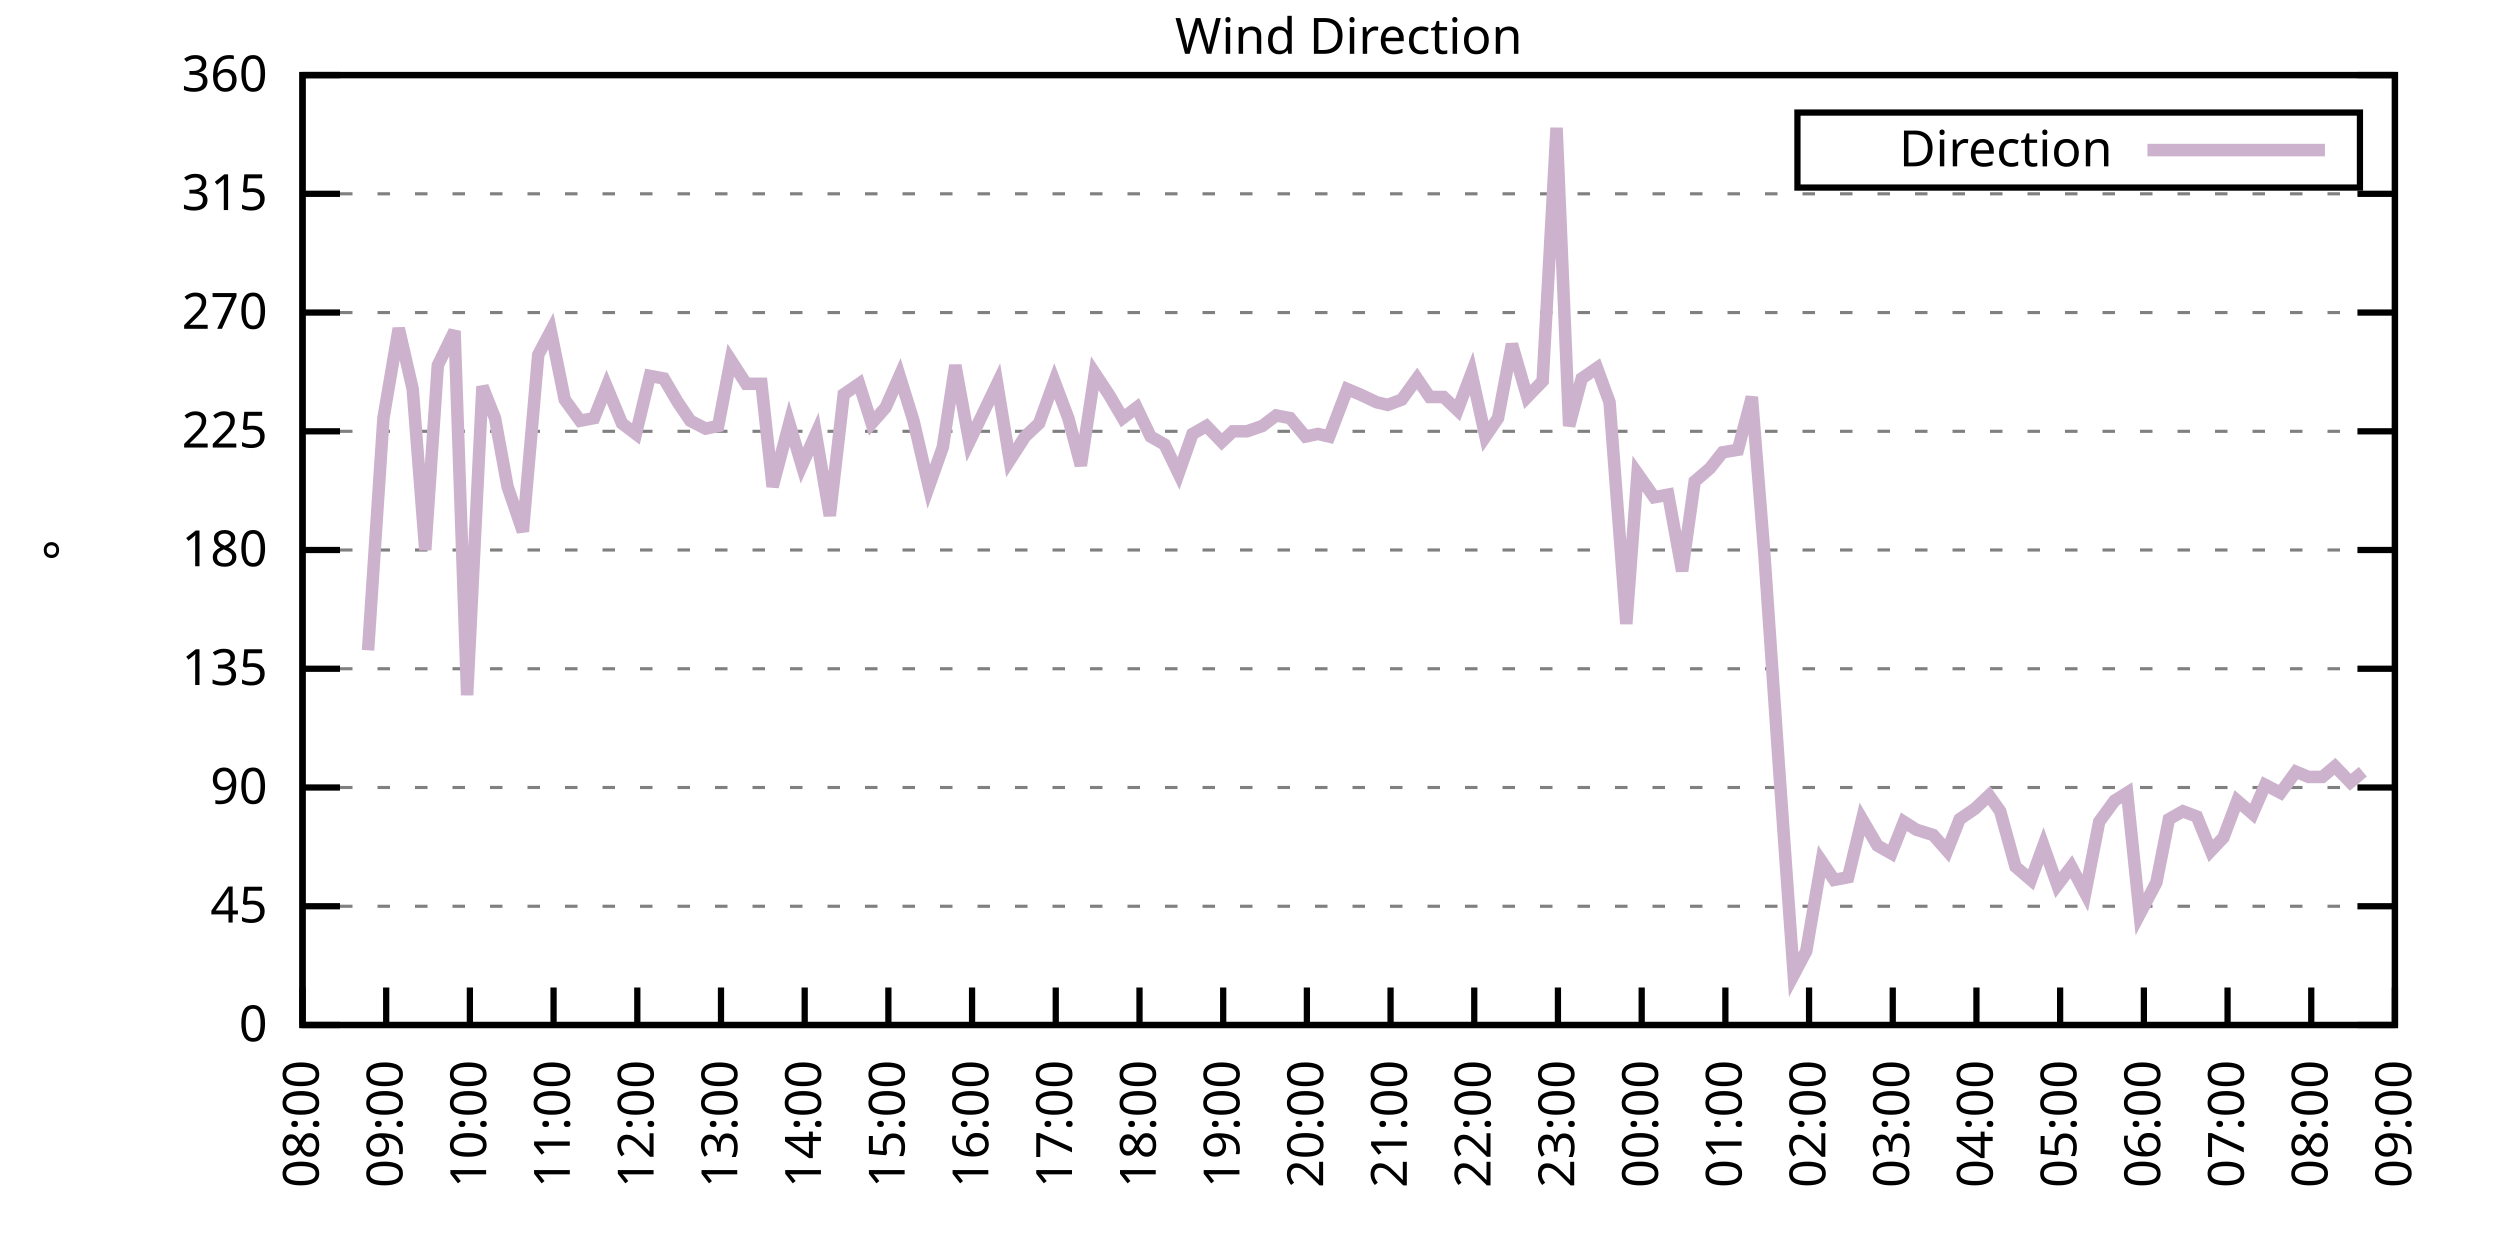
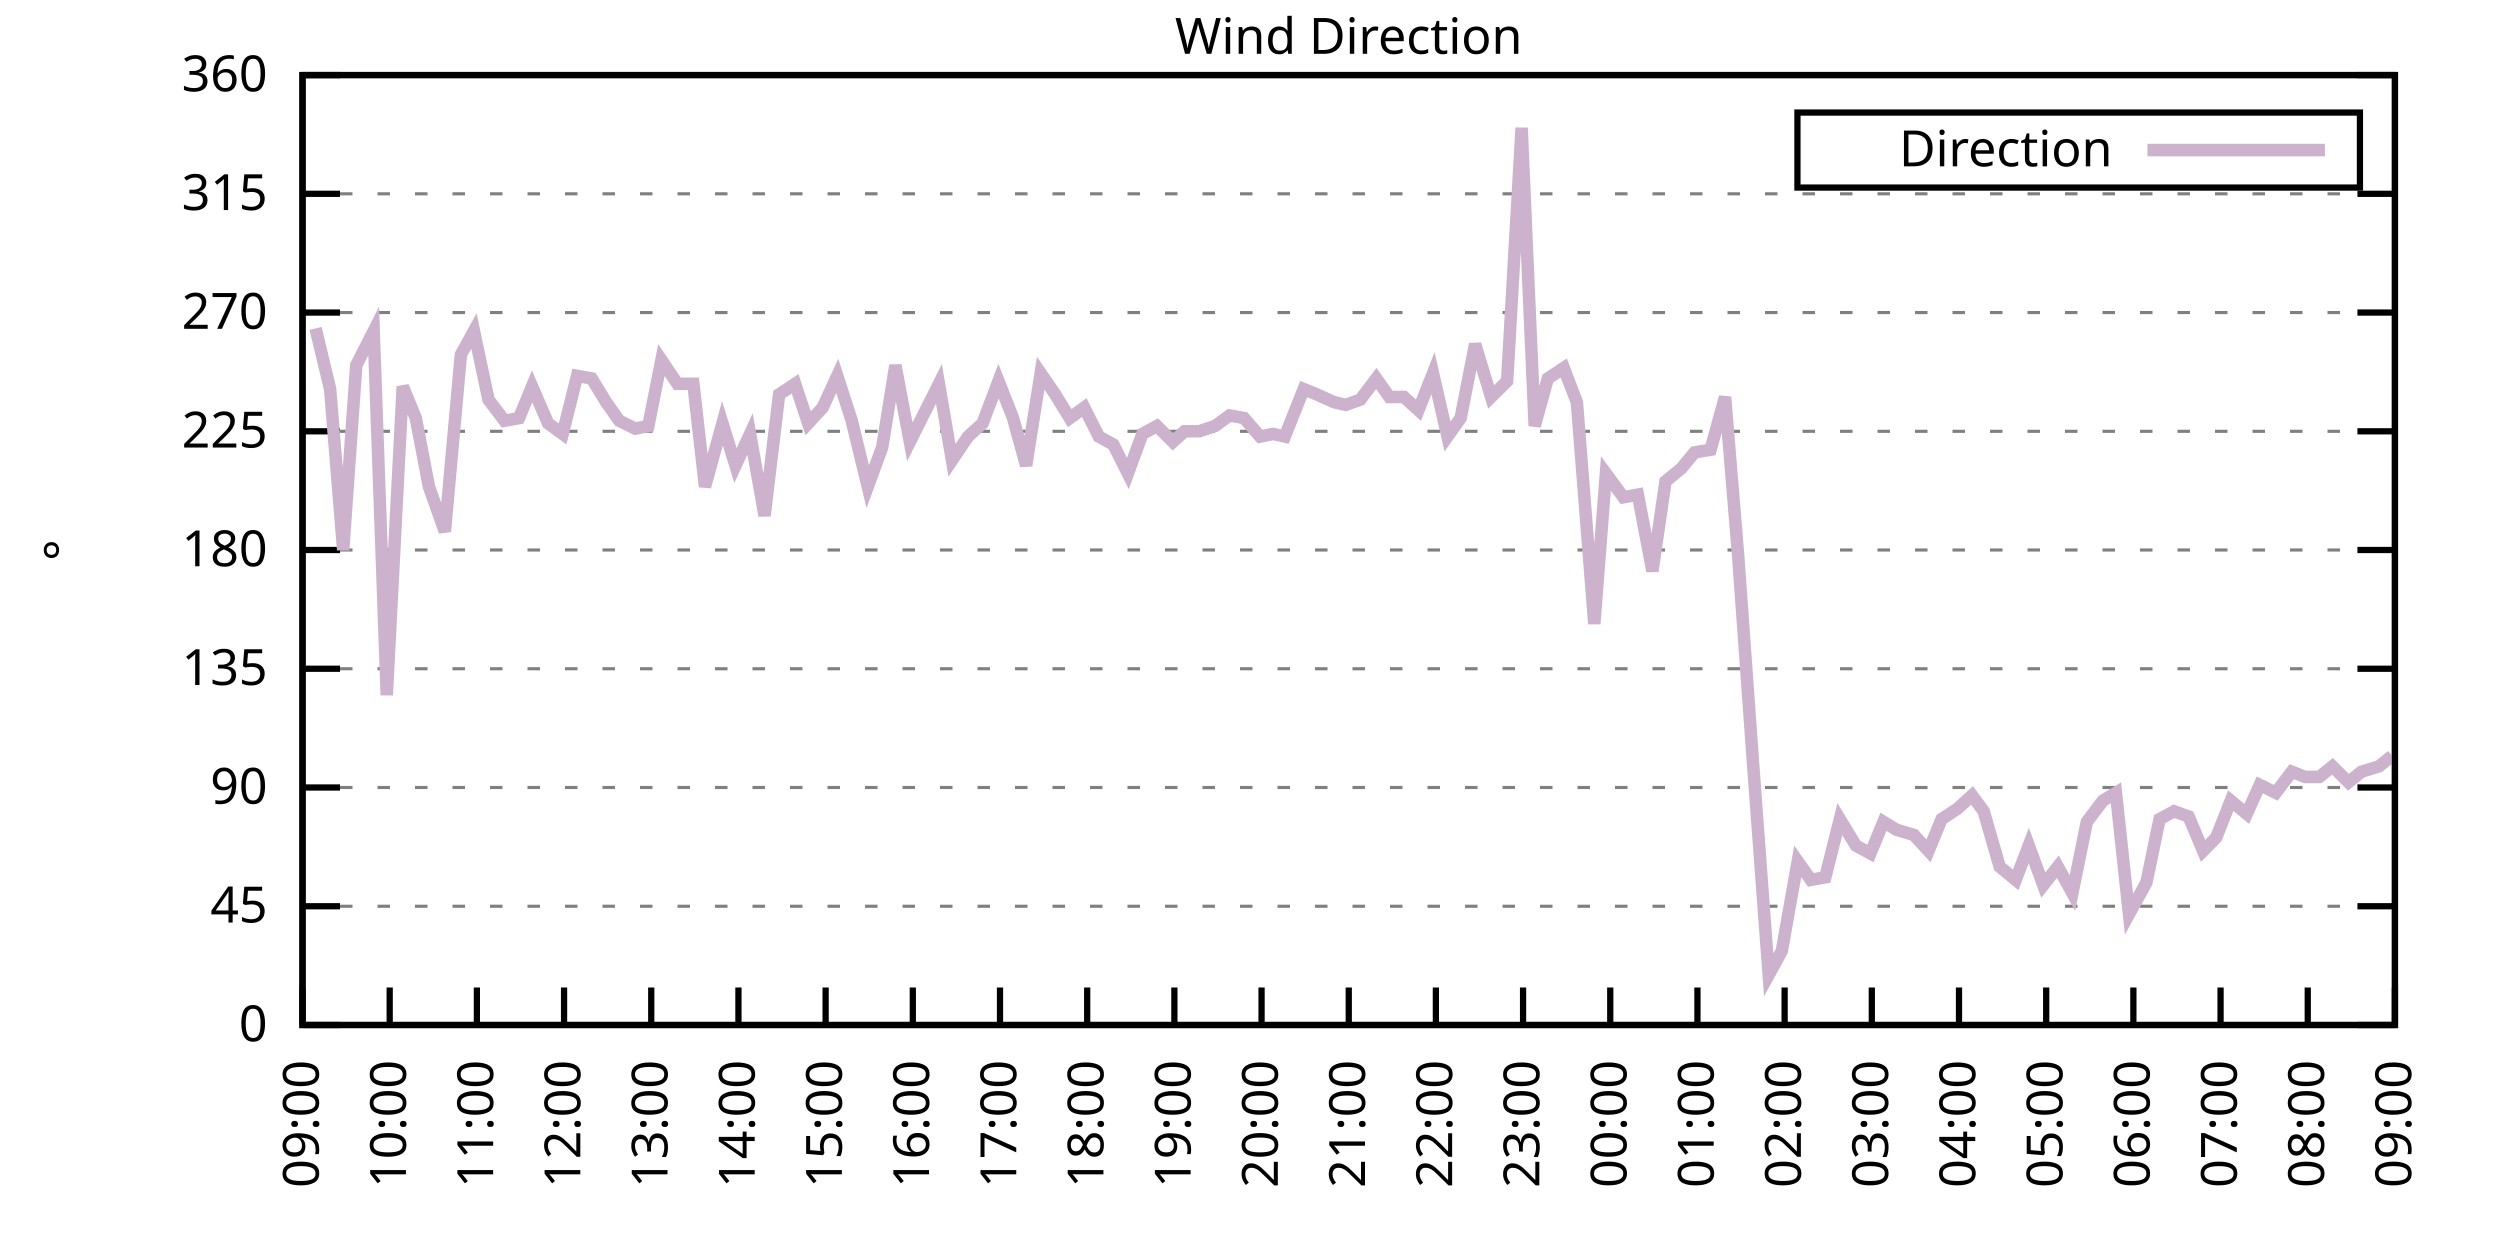
<svg xmlns="http://www.w3.org/2000/svg" xmlns:xlink="http://www.w3.org/1999/xlink" width="400" height="200" viewBox="0 0 400 200">
  <g id="gnuplot_canvas">
    <rect x="0" y="0" width="400" height="200" fill="none" />
    <defs>
      <circle id="gpDot" r="0.5" stroke-width="0.5" stroke="currentColor" />
      <path id="gpPt0" stroke-width="0.333" stroke="currentColor" d="M-1,0 h2 M0,-1 v2" />
      <path id="gpPt1" stroke-width="0.333" stroke="currentColor" d="M-1,-1 L1,1 M1,-1 L-1,1" />
      <path id="gpPt2" stroke-width="0.333" stroke="currentColor" d="M-1,0 L1,0 M0,-1 L0,1 M-1,-1 L1,1 M-1,1 L1,-1" />
      <rect id="gpPt3" stroke-width="0.333" stroke="currentColor" x="-1" y="-1" width="2" height="2" />
      <rect id="gpPt4" stroke-width="0.333" stroke="currentColor" fill="currentColor" x="-1" y="-1" width="2" height="2" />
      <circle id="gpPt5" stroke-width="0.333" stroke="currentColor" cx="0" cy="0" r="1" />
      <use xlink:href="#gpPt5" id="gpPt6" fill="currentColor" stroke="none" />
      <path id="gpPt7" stroke-width="0.333" stroke="currentColor" d="M0,-1.33 L-1.33,0.67 L1.33,0.67 z" />
      <use xlink:href="#gpPt7" id="gpPt8" fill="currentColor" stroke="none" />
      <use xlink:href="#gpPt7" id="gpPt9" stroke="currentColor" transform="rotate(180)" />
      <use xlink:href="#gpPt9" id="gpPt10" fill="currentColor" stroke="none" />
      <use xlink:href="#gpPt3" id="gpPt11" stroke="currentColor" transform="rotate(45)" />
      <use xlink:href="#gpPt11" id="gpPt12" fill="currentColor" stroke="none" />
      <path id="gpPt13" stroke-width="0.333" stroke="currentColor" d="M0,1.330 L1.265,0.411 L0.782,-1.067 L-0.782,-1.076 L-1.265,0.411 z" />
      <use xlink:href="#gpPt13" id="gpPt14" fill="currentColor" stroke="none" />
      <filter id="textbox" filterUnits="objectBoundingBox" x="0" y="0" height="1" width="1">
        <feFlood flood-color="white" flood-opacity="1" result="bgnd" />
        <feComposite in="SourceGraphic" in2="bgnd" operator="atop" />
      </filter>
      <filter id="greybox" filterUnits="objectBoundingBox" x="0" y="0" height="1" width="1">
        <feFlood flood-color="lightgrey" flood-opacity="1" result="grey" />
        <feComposite in="SourceGraphic" in2="grey" operator="atop" />
      </filter>
    </defs>
    <g fill="none" color="white" stroke="currentColor" stroke-width="1.00" stroke-linecap="butt" stroke-linejoin="miter">
</g>
    <g fill="none" color="black" stroke="currentColor" stroke-width="1.00" stroke-linecap="butt" stroke-linejoin="miter">
      <g stroke="none" shape-rendering="crispEdges">
        <polygon fill="rgb(255, 255, 255)" points="48.40,164.00 383.18,164.00 383.18,12.02 48.40,12.02 " />
      </g>
    </g>
    <g fill="none" color="black" stroke="currentColor" stroke-width="1.00" stroke-linecap="butt" stroke-linejoin="miter">
</g>
    <g fill="none" color="black" stroke="black" stroke-width="0.50" stroke-linecap="butt" stroke-linejoin="miter">
</g>
    <g fill="none" color="gray" stroke="currentColor" stroke-width="0.50" stroke-linecap="butt" stroke-linejoin="miter">
      <path stroke="gray" stroke-dasharray="2,4" class="gridline" d="M48.40,164.00 L383.19,164.00  " />
    </g>
    <g fill="none" color="gray" stroke="gray" stroke-width="1.00" stroke-linecap="butt" stroke-linejoin="miter">
</g>
    <g fill="none" color="black" stroke="currentColor" stroke-width="1.00" stroke-linecap="butt" stroke-linejoin="miter">
      <path stroke="black" d="M48.40,164.00 L54.40,164.00 M383.19,164.00 L377.19,164.00  " />
      <g transform="translate(42.80,166.60)" stroke="none" fill="black" font-family="Sans" font-size="8.00" text-anchor="end">
        <text>
          <tspan font-family="Sans"> 0</tspan>
        </text>
      </g>
    </g>
    <g fill="none" color="black" stroke="currentColor" stroke-width="1.00" stroke-linecap="butt" stroke-linejoin="miter">
</g>
    <g fill="none" color="black" stroke="black" stroke-width="0.50" stroke-linecap="butt" stroke-linejoin="miter">
</g>
    <g fill="none" color="gray" stroke="currentColor" stroke-width="0.50" stroke-linecap="butt" stroke-linejoin="miter">
      <path stroke="gray" stroke-dasharray="2,4" class="gridline" d="M48.40,145.00 L383.19,145.00  " />
    </g>
    <g fill="none" color="gray" stroke="gray" stroke-width="1.00" stroke-linecap="butt" stroke-linejoin="miter">
</g>
    <g fill="none" color="black" stroke="currentColor" stroke-width="1.00" stroke-linecap="butt" stroke-linejoin="miter">
      <path stroke="black" d="M48.40,145.00 L54.40,145.00 M383.19,145.00 L377.19,145.00  " />
      <g transform="translate(42.80,147.60)" stroke="none" fill="black" font-family="Sans" font-size="8.00" text-anchor="end">
        <text>
          <tspan font-family="Sans"> 45</tspan>
        </text>
      </g>
    </g>
    <g fill="none" color="black" stroke="currentColor" stroke-width="1.00" stroke-linecap="butt" stroke-linejoin="miter">
</g>
    <g fill="none" color="black" stroke="black" stroke-width="0.50" stroke-linecap="butt" stroke-linejoin="miter">
</g>
    <g fill="none" color="gray" stroke="currentColor" stroke-width="0.50" stroke-linecap="butt" stroke-linejoin="miter">
      <path stroke="gray" stroke-dasharray="2,4" class="gridline" d="M48.40,126.00 L383.19,126.00  " />
    </g>
    <g fill="none" color="gray" stroke="gray" stroke-width="1.00" stroke-linecap="butt" stroke-linejoin="miter">
</g>
    <g fill="none" color="black" stroke="currentColor" stroke-width="1.00" stroke-linecap="butt" stroke-linejoin="miter">
      <path stroke="black" d="M48.40,126.00 L54.40,126.00 M383.19,126.00 L377.19,126.00  " />
      <g transform="translate(42.80,128.60)" stroke="none" fill="black" font-family="Sans" font-size="8.00" text-anchor="end">
        <text>
          <tspan font-family="Sans"> 90</tspan>
        </text>
      </g>
    </g>
    <g fill="none" color="black" stroke="currentColor" stroke-width="1.00" stroke-linecap="butt" stroke-linejoin="miter">
</g>
    <g fill="none" color="black" stroke="black" stroke-width="0.50" stroke-linecap="butt" stroke-linejoin="miter">
</g>
    <g fill="none" color="gray" stroke="currentColor" stroke-width="0.50" stroke-linecap="butt" stroke-linejoin="miter">
      <path stroke="gray" stroke-dasharray="2,4" class="gridline" d="M48.40,107.00 L383.19,107.00  " />
    </g>
    <g fill="none" color="gray" stroke="gray" stroke-width="1.00" stroke-linecap="butt" stroke-linejoin="miter">
</g>
    <g fill="none" color="black" stroke="currentColor" stroke-width="1.00" stroke-linecap="butt" stroke-linejoin="miter">
      <path stroke="black" d="M48.40,107.00 L54.40,107.00 M383.19,107.00 L377.19,107.00  " />
      <g transform="translate(42.80,109.60)" stroke="none" fill="black" font-family="Sans" font-size="8.00" text-anchor="end">
        <text>
          <tspan font-family="Sans"> 135</tspan>
        </text>
      </g>
    </g>
    <g fill="none" color="black" stroke="currentColor" stroke-width="1.00" stroke-linecap="butt" stroke-linejoin="miter">
</g>
    <g fill="none" color="black" stroke="black" stroke-width="0.50" stroke-linecap="butt" stroke-linejoin="miter">
</g>
    <g fill="none" color="gray" stroke="currentColor" stroke-width="0.50" stroke-linecap="butt" stroke-linejoin="miter">
      <path stroke="gray" stroke-dasharray="2,4" class="gridline" d="M48.40,88.00 L383.19,88.00  " />
    </g>
    <g fill="none" color="gray" stroke="gray" stroke-width="1.00" stroke-linecap="butt" stroke-linejoin="miter">
</g>
    <g fill="none" color="black" stroke="currentColor" stroke-width="1.00" stroke-linecap="butt" stroke-linejoin="miter">
      <path stroke="black" d="M48.40,88.00 L54.40,88.00 M383.19,88.00 L377.19,88.00  " />
      <g transform="translate(42.80,90.60)" stroke="none" fill="black" font-family="Sans" font-size="8.00" text-anchor="end">
        <text>
          <tspan font-family="Sans"> 180</tspan>
        </text>
      </g>
    </g>
    <g fill="none" color="black" stroke="currentColor" stroke-width="1.00" stroke-linecap="butt" stroke-linejoin="miter">
</g>
    <g fill="none" color="black" stroke="black" stroke-width="0.50" stroke-linecap="butt" stroke-linejoin="miter">
</g>
    <g fill="none" color="gray" stroke="currentColor" stroke-width="0.50" stroke-linecap="butt" stroke-linejoin="miter">
      <path stroke="gray" stroke-dasharray="2,4" class="gridline" d="M48.40,69.01 L383.19,69.01  " />
    </g>
    <g fill="none" color="gray" stroke="gray" stroke-width="1.00" stroke-linecap="butt" stroke-linejoin="miter">
</g>
    <g fill="none" color="black" stroke="currentColor" stroke-width="1.00" stroke-linecap="butt" stroke-linejoin="miter">
      <path stroke="black" d="M48.40,69.01 L54.40,69.01 M383.19,69.01 L377.19,69.01  " />
      <g transform="translate(42.80,71.61)" stroke="none" fill="black" font-family="Sans" font-size="8.00" text-anchor="end">
        <text>
          <tspan font-family="Sans"> 225</tspan>
        </text>
      </g>
    </g>
    <g fill="none" color="black" stroke="currentColor" stroke-width="1.00" stroke-linecap="butt" stroke-linejoin="miter">
</g>
    <g fill="none" color="black" stroke="black" stroke-width="0.50" stroke-linecap="butt" stroke-linejoin="miter">
</g>
    <g fill="none" color="gray" stroke="currentColor" stroke-width="0.50" stroke-linecap="butt" stroke-linejoin="miter">
      <path stroke="gray" stroke-dasharray="2,4" class="gridline" d="M48.40,50.01 L383.19,50.01  " />
    </g>
    <g fill="none" color="gray" stroke="gray" stroke-width="1.00" stroke-linecap="butt" stroke-linejoin="miter">
</g>
    <g fill="none" color="black" stroke="currentColor" stroke-width="1.00" stroke-linecap="butt" stroke-linejoin="miter">
      <path stroke="black" d="M48.40,50.01 L54.40,50.01 M383.19,50.01 L377.19,50.01  " />
      <g transform="translate(42.80,52.61)" stroke="none" fill="black" font-family="Sans" font-size="8.00" text-anchor="end">
        <text>
          <tspan font-family="Sans"> 270</tspan>
        </text>
      </g>
    </g>
    <g fill="none" color="black" stroke="currentColor" stroke-width="1.00" stroke-linecap="butt" stroke-linejoin="miter">
</g>
    <g fill="none" color="black" stroke="black" stroke-width="0.50" stroke-linecap="butt" stroke-linejoin="miter">
</g>
    <g fill="none" color="gray" stroke="currentColor" stroke-width="0.50" stroke-linecap="butt" stroke-linejoin="miter">
      <path stroke="gray" stroke-dasharray="2,4" class="gridline" d="M48.40,31.01 L383.19,31.01  " />
    </g>
    <g fill="none" color="gray" stroke="gray" stroke-width="1.00" stroke-linecap="butt" stroke-linejoin="miter">
</g>
    <g fill="none" color="black" stroke="currentColor" stroke-width="1.00" stroke-linecap="butt" stroke-linejoin="miter">
      <path stroke="black" d="M48.40,31.01 L54.40,31.01 M383.19,31.01 L377.19,31.01  " />
      <g transform="translate(42.80,33.61)" stroke="none" fill="black" font-family="Sans" font-size="8.00" text-anchor="end">
        <text>
          <tspan font-family="Sans"> 315</tspan>
        </text>
      </g>
    </g>
    <g fill="none" color="black" stroke="currentColor" stroke-width="1.00" stroke-linecap="butt" stroke-linejoin="miter">
</g>
    <g fill="none" color="black" stroke="black" stroke-width="0.50" stroke-linecap="butt" stroke-linejoin="miter">
</g>
    <g fill="none" color="gray" stroke="currentColor" stroke-width="0.50" stroke-linecap="butt" stroke-linejoin="miter">
      <path stroke="gray" stroke-dasharray="2,4" class="gridline" d="M48.40,12.01 L383.19,12.01  " />
    </g>
    <g fill="none" color="gray" stroke="gray" stroke-width="1.00" stroke-linecap="butt" stroke-linejoin="miter">
</g>
    <g fill="none" color="black" stroke="currentColor" stroke-width="1.00" stroke-linecap="butt" stroke-linejoin="miter">
      <path stroke="black" d="M48.40,12.01 L54.40,12.01 M383.19,12.01 L377.19,12.01  " />
      <g transform="translate(42.80,14.61)" stroke="none" fill="black" font-family="Sans" font-size="8.00" text-anchor="end">
        <text>
          <tspan font-family="Sans"> 360</tspan>
        </text>
      </g>
    </g>
    <g fill="none" color="black" stroke="currentColor" stroke-width="1.00" stroke-linecap="butt" stroke-linejoin="miter">
      <path stroke="black" d="M48.40,164.00 L48.40,158.00  " />
      <g transform="translate(51.00,169.60) rotate(270.00)" stroke="none" fill="black" font-family="Sans" font-size="8.00" text-anchor="end">
        <text>
-           <tspan font-family="Sans">08:00</tspan>
-         </text>
-       </g>
-     </g>
-     <g fill="none" color="black" stroke="currentColor" stroke-width="1.00" stroke-linecap="butt" stroke-linejoin="miter">
-       <path stroke="black" d="M61.79,164.00 L61.79,158.00  " />
-       <g transform="translate(64.39,169.60) rotate(270.00)" stroke="none" fill="black" font-family="Sans" font-size="8.00" text-anchor="end">
-         <text>
          <tspan font-family="Sans">09:00</tspan>
        </text>
      </g>
    </g>
    <g fill="none" color="black" stroke="currentColor" stroke-width="1.00" stroke-linecap="butt" stroke-linejoin="miter">
-       <path stroke="black" d="M75.18,164.00 L75.18,158.00  " />
-       <g transform="translate(77.78,169.60) rotate(270.00)" stroke="none" fill="black" font-family="Sans" font-size="8.00" text-anchor="end">
+       <path stroke="black" d="M62.35,164.00 L62.35,158.00  " />
+       <g transform="translate(64.95,169.60) rotate(270.00)" stroke="none" fill="black" font-family="Sans" font-size="8.00" text-anchor="end">
        <text>
          <tspan font-family="Sans">10:00</tspan>
        </text>
      </g>
    </g>
    <g fill="none" color="black" stroke="currentColor" stroke-width="1.00" stroke-linecap="butt" stroke-linejoin="miter">
-       <path stroke="black" d="M88.57,164.00 L88.57,158.00  " />
-       <g transform="translate(91.17,169.60) rotate(270.00)" stroke="none" fill="black" font-family="Sans" font-size="8.00" text-anchor="end">
+       <path stroke="black" d="M76.30,164.00 L76.30,158.00  " />
+       <g transform="translate(78.90,169.60) rotate(270.00)" stroke="none" fill="black" font-family="Sans" font-size="8.00" text-anchor="end">
        <text>
          <tspan font-family="Sans">11:00</tspan>
        </text>
      </g>
    </g>
    <g fill="none" color="black" stroke="currentColor" stroke-width="1.00" stroke-linecap="butt" stroke-linejoin="miter">
-       <path stroke="black" d="M101.97,164.00 L101.97,158.00  " />
-       <g transform="translate(104.57,169.60) rotate(270.00)" stroke="none" fill="black" font-family="Sans" font-size="8.00" text-anchor="end">
+       <path stroke="black" d="M90.25,164.00 L90.25,158.00  " />
+       <g transform="translate(92.85,169.60) rotate(270.00)" stroke="none" fill="black" font-family="Sans" font-size="8.00" text-anchor="end">
        <text>
          <tspan font-family="Sans">12:00</tspan>
        </text>
      </g>
    </g>
    <g fill="none" color="black" stroke="currentColor" stroke-width="1.00" stroke-linecap="butt" stroke-linejoin="miter">
-       <path stroke="black" d="M115.36,164.00 L115.36,158.00  " />
-       <g transform="translate(117.96,169.60) rotate(270.00)" stroke="none" fill="black" font-family="Sans" font-size="8.00" text-anchor="end">
+       <path stroke="black" d="M104.20,164.00 L104.20,158.00  " />
+       <g transform="translate(106.80,169.60) rotate(270.00)" stroke="none" fill="black" font-family="Sans" font-size="8.00" text-anchor="end">
        <text>
          <tspan font-family="Sans">13:00</tspan>
        </text>
      </g>
    </g>
    <g fill="none" color="black" stroke="currentColor" stroke-width="1.00" stroke-linecap="butt" stroke-linejoin="miter">
-       <path stroke="black" d="M128.75,164.00 L128.75,158.00  " />
-       <g transform="translate(131.35,169.60) rotate(270.00)" stroke="none" fill="black" font-family="Sans" font-size="8.00" text-anchor="end">
+       <path stroke="black" d="M118.15,164.00 L118.15,158.00  " />
+       <g transform="translate(120.75,169.60) rotate(270.00)" stroke="none" fill="black" font-family="Sans" font-size="8.00" text-anchor="end">
        <text>
          <tspan font-family="Sans">14:00</tspan>
        </text>
      </g>
    </g>
    <g fill="none" color="black" stroke="currentColor" stroke-width="1.00" stroke-linecap="butt" stroke-linejoin="miter">
-       <path stroke="black" d="M142.14,164.00 L142.14,158.00  " />
-       <g transform="translate(144.74,169.60) rotate(270.00)" stroke="none" fill="black" font-family="Sans" font-size="8.00" text-anchor="end">
+       <path stroke="black" d="M132.10,164.00 L132.10,158.00  " />
+       <g transform="translate(134.70,169.60) rotate(270.00)" stroke="none" fill="black" font-family="Sans" font-size="8.00" text-anchor="end">
        <text>
          <tspan font-family="Sans">15:00</tspan>
        </text>
      </g>
    </g>
    <g fill="none" color="black" stroke="currentColor" stroke-width="1.00" stroke-linecap="butt" stroke-linejoin="miter">
-       <path stroke="black" d="M155.53,164.00 L155.53,158.00  " />
-       <g transform="translate(158.13,169.60) rotate(270.00)" stroke="none" fill="black" font-family="Sans" font-size="8.00" text-anchor="end">
+       <path stroke="black" d="M146.05,164.00 L146.05,158.00  " />
+       <g transform="translate(148.65,169.60) rotate(270.00)" stroke="none" fill="black" font-family="Sans" font-size="8.00" text-anchor="end">
        <text>
          <tspan font-family="Sans">16:00</tspan>
        </text>
      </g>
    </g>
    <g fill="none" color="black" stroke="currentColor" stroke-width="1.00" stroke-linecap="butt" stroke-linejoin="miter">
-       <path stroke="black" d="M168.92,164.00 L168.92,158.00  " />
-       <g transform="translate(171.52,169.60) rotate(270.00)" stroke="none" fill="black" font-family="Sans" font-size="8.00" text-anchor="end">
+       <path stroke="black" d="M160.00,164.00 L160.00,158.00  " />
+       <g transform="translate(162.60,169.60) rotate(270.00)" stroke="none" fill="black" font-family="Sans" font-size="8.00" text-anchor="end">
        <text>
          <tspan font-family="Sans">17:00</tspan>
        </text>
      </g>
    </g>
    <g fill="none" color="black" stroke="currentColor" stroke-width="1.00" stroke-linecap="butt" stroke-linejoin="miter">
-       <path stroke="black" d="M182.32,164.00 L182.32,158.00  " />
-       <g transform="translate(184.92,169.60) rotate(270.00)" stroke="none" fill="black" font-family="Sans" font-size="8.00" text-anchor="end">
+       <path stroke="black" d="M173.95,164.00 L173.95,158.00  " />
+       <g transform="translate(176.55,169.60) rotate(270.00)" stroke="none" fill="black" font-family="Sans" font-size="8.00" text-anchor="end">
        <text>
          <tspan font-family="Sans">18:00</tspan>
        </text>
      </g>
    </g>
    <g fill="none" color="black" stroke="currentColor" stroke-width="1.00" stroke-linecap="butt" stroke-linejoin="miter">
-       <path stroke="black" d="M195.71,164.00 L195.71,158.00  " />
-       <g transform="translate(198.31,169.60) rotate(270.00)" stroke="none" fill="black" font-family="Sans" font-size="8.00" text-anchor="end">
+       <path stroke="black" d="M187.90,164.00 L187.90,158.00  " />
+       <g transform="translate(190.50,169.60) rotate(270.00)" stroke="none" fill="black" font-family="Sans" font-size="8.00" text-anchor="end">
        <text>
          <tspan font-family="Sans">19:00</tspan>
        </text>
      </g>
    </g>
    <g fill="none" color="black" stroke="currentColor" stroke-width="1.00" stroke-linecap="butt" stroke-linejoin="miter">
-       <path stroke="black" d="M209.10,164.00 L209.10,158.00  " />
-       <g transform="translate(211.70,169.60) rotate(270.00)" stroke="none" fill="black" font-family="Sans" font-size="8.00" text-anchor="end">
+       <path stroke="black" d="M201.85,164.00 L201.85,158.00  " />
+       <g transform="translate(204.45,169.60) rotate(270.00)" stroke="none" fill="black" font-family="Sans" font-size="8.00" text-anchor="end">
        <text>
          <tspan font-family="Sans">20:00</tspan>
        </text>
      </g>
    </g>
    <g fill="none" color="black" stroke="currentColor" stroke-width="1.00" stroke-linecap="butt" stroke-linejoin="miter">
-       <path stroke="black" d="M222.49,164.00 L222.49,158.00  " />
-       <g transform="translate(225.09,169.60) rotate(270.00)" stroke="none" fill="black" font-family="Sans" font-size="8.00" text-anchor="end">
+       <path stroke="black" d="M215.80,164.00 L215.80,158.00  " />
+       <g transform="translate(218.40,169.60) rotate(270.00)" stroke="none" fill="black" font-family="Sans" font-size="8.00" text-anchor="end">
        <text>
          <tspan font-family="Sans">21:00</tspan>
        </text>
      </g>
    </g>
    <g fill="none" color="black" stroke="currentColor" stroke-width="1.00" stroke-linecap="butt" stroke-linejoin="miter">
-       <path stroke="black" d="M235.88,164.00 L235.88,158.00  " />
-       <g transform="translate(238.48,169.60) rotate(270.00)" stroke="none" fill="black" font-family="Sans" font-size="8.00" text-anchor="end">
+       <path stroke="black" d="M229.74,164.00 L229.74,158.00  " />
+       <g transform="translate(232.34,169.60) rotate(270.00)" stroke="none" fill="black" font-family="Sans" font-size="8.00" text-anchor="end">
        <text>
          <tspan font-family="Sans">22:00</tspan>
        </text>
      </g>
    </g>
    <g fill="none" color="black" stroke="currentColor" stroke-width="1.00" stroke-linecap="butt" stroke-linejoin="miter">
-       <path stroke="black" d="M249.27,164.00 L249.27,158.00  " />
-       <g transform="translate(251.87,169.60) rotate(270.00)" stroke="none" fill="black" font-family="Sans" font-size="8.00" text-anchor="end">
+       <path stroke="black" d="M243.69,164.00 L243.69,158.00  " />
+       <g transform="translate(246.29,169.60) rotate(270.00)" stroke="none" fill="black" font-family="Sans" font-size="8.00" text-anchor="end">
        <text>
          <tspan font-family="Sans">23:00</tspan>
        </text>
      </g>
    </g>
    <g fill="none" color="black" stroke="currentColor" stroke-width="1.00" stroke-linecap="butt" stroke-linejoin="miter">
-       <path stroke="black" d="M262.67,164.00 L262.67,158.00  " />
-       <g transform="translate(265.27,169.60) rotate(270.00)" stroke="none" fill="black" font-family="Sans" font-size="8.00" text-anchor="end">
+       <path stroke="black" d="M257.64,164.00 L257.64,158.00  " />
+       <g transform="translate(260.24,169.60) rotate(270.00)" stroke="none" fill="black" font-family="Sans" font-size="8.00" text-anchor="end">
        <text>
          <tspan font-family="Sans">00:00</tspan>
        </text>
      </g>
    </g>
    <g fill="none" color="black" stroke="currentColor" stroke-width="1.00" stroke-linecap="butt" stroke-linejoin="miter">
-       <path stroke="black" d="M276.06,164.00 L276.06,158.00  " />
-       <g transform="translate(278.66,169.60) rotate(270.00)" stroke="none" fill="black" font-family="Sans" font-size="8.00" text-anchor="end">
+       <path stroke="black" d="M271.59,164.00 L271.59,158.00  " />
+       <g transform="translate(274.19,169.60) rotate(270.00)" stroke="none" fill="black" font-family="Sans" font-size="8.00" text-anchor="end">
        <text>
          <tspan font-family="Sans">01:00</tspan>
        </text>
      </g>
    </g>
    <g fill="none" color="black" stroke="currentColor" stroke-width="1.00" stroke-linecap="butt" stroke-linejoin="miter">
-       <path stroke="black" d="M289.45,164.00 L289.45,158.00  " />
-       <g transform="translate(292.05,169.60) rotate(270.00)" stroke="none" fill="black" font-family="Sans" font-size="8.00" text-anchor="end">
+       <path stroke="black" d="M285.54,164.00 L285.54,158.00  " />
+       <g transform="translate(288.14,169.60) rotate(270.00)" stroke="none" fill="black" font-family="Sans" font-size="8.00" text-anchor="end">
        <text>
          <tspan font-family="Sans">02:00</tspan>
        </text>
      </g>
    </g>
    <g fill="none" color="black" stroke="currentColor" stroke-width="1.00" stroke-linecap="butt" stroke-linejoin="miter">
-       <path stroke="black" d="M302.84,164.00 L302.84,158.00  " />
-       <g transform="translate(305.44,169.60) rotate(270.00)" stroke="none" fill="black" font-family="Sans" font-size="8.00" text-anchor="end">
+       <path stroke="black" d="M299.49,164.00 L299.49,158.00  " />
+       <g transform="translate(302.09,169.60) rotate(270.00)" stroke="none" fill="black" font-family="Sans" font-size="8.00" text-anchor="end">
        <text>
          <tspan font-family="Sans">03:00</tspan>
        </text>
      </g>
    </g>
    <g fill="none" color="black" stroke="currentColor" stroke-width="1.00" stroke-linecap="butt" stroke-linejoin="miter">
-       <path stroke="black" d="M316.23,164.00 L316.23,158.00  " />
-       <g transform="translate(318.83,169.60) rotate(270.00)" stroke="none" fill="black" font-family="Sans" font-size="8.00" text-anchor="end">
+       <path stroke="black" d="M313.44,164.00 L313.44,158.00  " />
+       <g transform="translate(316.04,169.60) rotate(270.00)" stroke="none" fill="black" font-family="Sans" font-size="8.00" text-anchor="end">
        <text>
          <tspan font-family="Sans">04:00</tspan>
        </text>
      </g>
    </g>
    <g fill="none" color="black" stroke="currentColor" stroke-width="1.00" stroke-linecap="butt" stroke-linejoin="miter">
-       <path stroke="black" d="M329.62,164.00 L329.62,158.00  " />
-       <g transform="translate(332.22,169.60) rotate(270.00)" stroke="none" fill="black" font-family="Sans" font-size="8.00" text-anchor="end">
+       <path stroke="black" d="M327.39,164.00 L327.39,158.00  " />
+       <g transform="translate(329.99,169.60) rotate(270.00)" stroke="none" fill="black" font-family="Sans" font-size="8.00" text-anchor="end">
        <text>
          <tspan font-family="Sans">05:00</tspan>
        </text>
      </g>
    </g>
    <g fill="none" color="black" stroke="currentColor" stroke-width="1.00" stroke-linecap="butt" stroke-linejoin="miter">
-       <path stroke="black" d="M343.02,164.00 L343.02,158.00  " />
-       <g transform="translate(345.62,169.60) rotate(270.00)" stroke="none" fill="black" font-family="Sans" font-size="8.00" text-anchor="end">
+       <path stroke="black" d="M341.34,164.00 L341.34,158.00  " />
+       <g transform="translate(343.94,169.60) rotate(270.00)" stroke="none" fill="black" font-family="Sans" font-size="8.00" text-anchor="end">
        <text>
          <tspan font-family="Sans">06:00</tspan>
        </text>
      </g>
    </g>
    <g fill="none" color="black" stroke="currentColor" stroke-width="1.00" stroke-linecap="butt" stroke-linejoin="miter">
-       <path stroke="black" d="M356.41,164.00 L356.41,158.00  " />
-       <g transform="translate(359.01,169.60) rotate(270.00)" stroke="none" fill="black" font-family="Sans" font-size="8.00" text-anchor="end">
+       <path stroke="black" d="M355.29,164.00 L355.29,158.00  " />
+       <g transform="translate(357.89,169.60) rotate(270.00)" stroke="none" fill="black" font-family="Sans" font-size="8.00" text-anchor="end">
        <text>
          <tspan font-family="Sans">07:00</tspan>
        </text>
      </g>
    </g>
    <g fill="none" color="black" stroke="currentColor" stroke-width="1.00" stroke-linecap="butt" stroke-linejoin="miter">
-       <path stroke="black" d="M369.80,164.00 L369.80,158.00  " />
-       <g transform="translate(372.40,169.60) rotate(270.00)" stroke="none" fill="black" font-family="Sans" font-size="8.00" text-anchor="end">
+       <path stroke="black" d="M369.24,164.00 L369.24,158.00  " />
+       <g transform="translate(371.84,169.60) rotate(270.00)" stroke="none" fill="black" font-family="Sans" font-size="8.00" text-anchor="end">
        <text>
          <tspan font-family="Sans">08:00</tspan>
        </text>
      </g>
    </g>
    <g fill="none" color="black" stroke="currentColor" stroke-width="1.00" stroke-linecap="butt" stroke-linejoin="miter">
      <path stroke="black" d="M383.19,164.00 L383.19,158.00  " />
      <g transform="translate(385.79,169.60) rotate(270.00)" stroke="none" fill="black" font-family="Sans" font-size="8.00" text-anchor="end">
        <text>
          <tspan font-family="Sans">09:00</tspan>
        </text>
      </g>
    </g>
    <g fill="none" color="black" stroke="currentColor" stroke-width="1.00" stroke-linecap="butt" stroke-linejoin="miter">
</g>
    <g fill="none" color="black" stroke="currentColor" stroke-width="1.00" stroke-linecap="butt" stroke-linejoin="miter">
      <path stroke="black" d="M48.40,12.01 L48.40,164.00 L383.19,164.00 L383.19,12.01 L48.40,12.01 Z  " />
    </g>
    <g fill="none" color="black" stroke="currentColor" stroke-width="1.00" stroke-linecap="butt" stroke-linejoin="miter">
</g>
    <g fill="none" color="black" stroke="currentColor" stroke-width="1.00" stroke-linecap="butt" stroke-linejoin="miter">
      <path stroke="black" d="M287.59,30.01 L287.59,18.01 L377.59,18.01 L377.59,30.01 L287.59,30.01 Z  " />
    </g>
    <g id="Wind_direction_plot_1">
      <g fill="none" color="white" stroke="black" stroke-width="2.00" stroke-linecap="butt" stroke-linejoin="miter">
</g>
      <g fill="none" color="black" stroke="currentColor" stroke-width="2.00" stroke-linecap="butt" stroke-linejoin="miter">
        <g transform="translate(337.99,26.61)" stroke="none" fill="black" font-family="Sans" font-size="8.00" text-anchor="end">
          <text>
            <tspan font-family="Sans">Direction</tspan>
          </text>
        </g>
      </g>
      <g fill="none" color="black" stroke="currentColor" stroke-width="2.00" stroke-linecap="butt" stroke-linejoin="miter">
-         <path stroke="rgb(204, 178, 204)" d="M343.59,24.01 L371.99,24.01 M58.89,104.05 L61.35,66.90 L63.80,52.54 L66.03,62.25 L68.04,88.00 L70.05,58.45   L72.73,52.96 L74.74,111.23 L77.19,61.83 L79.20,66.90 L81.21,77.87 L83.66,85.05 L86.12,56.76 L88.13,52.96   L90.36,63.94 L92.82,67.32 L95.05,66.90 L97.06,61.83 L99.51,67.74 L101.74,69.43 L103.98,60.14 L106.21,60.56   L108.44,64.36 L110.45,67.32 L112.90,68.58 L114.91,68.16 L116.92,57.61 L119.38,61.41 L121.83,61.41 L123.62,77.87   L126.29,67.74 L128.30,74.49 L130.54,69.43 L132.77,82.52 L135.00,63.10 L137.45,61.41 L139.46,67.74 L141.69,65.21   L143.93,60.14 L146.16,67.32 L148.61,77.87 L150.85,71.54 L152.85,58.45 L155.09,70.70 L159.55,61.41 L161.56,73.65   L164.01,69.85 L166.25,67.74 L168.70,60.98 L170.93,66.90 L172.94,74.49 L175.17,59.72 L177.41,63.10 L179.64,66.90   L181.87,65.21 L184.10,69.85 L186.33,71.12 L188.57,75.76 L190.80,69.43 L193.03,68.16 L195.48,70.70 L197.27,69.01   L199.50,69.01 L201.96,68.16 L204.19,66.47 L206.42,66.90 L208.88,69.85 L210.88,69.43 L212.67,69.85 L215.57,62.25   L217.58,63.10 L220.26,64.36 L222.04,64.78 L224.28,63.94 L226.73,60.56 L228.74,63.52 L230.97,63.52 L233.20,65.63   L235.44,59.72 L237.67,69.85 L239.68,66.90 L241.91,55.07 L244.36,63.52 L246.82,60.98 L249.05,20.45 L251.06,68.16   L253.07,60.56 L255.52,58.87 L257.53,64.36 L260.21,99.83 L262.00,75.76 L264.67,79.56 L266.91,79.14 L269.14,91.38   L271.15,77.03 L273.60,74.92 L275.61,72.38 L278.07,71.96 L280.30,63.52 L282.31,88.85 L284.54,121.36 L286.99,155.98   L289.00,152.18 L291.46,137.82 L293.47,140.78 L295.70,140.36 L297.93,131.07 L300.39,135.29 L302.62,136.56 L304.63,131.49   L306.63,132.76 L309.31,133.60 L311.54,136.14 L313.55,131.07 L316.01,129.38 L318.24,127.27 L320.03,129.80 L322.48,138.67   L324.94,140.78 L326.95,135.29 L329.18,141.62 L331.41,138.67 L333.64,142.89 L335.87,131.49 L338.33,128.11 L340.34,126.85   L342.35,146.27 L345.02,141.20 L347.03,131.07 L349.26,129.80 L351.50,130.65 L353.73,136.14 L355.74,134.02 L357.97,128.11   L360.42,130.22 L362.43,125.58 L364.89,126.85 L367.34,123.47 L369.35,124.31 L371.58,124.31 L373.59,122.62 L376.05,125.16   L378.06,123.47  " />
+         <path stroke="rgb(204, 178, 204)" d="M343.59,24.01 L371.99,24.01 M50.49,52.54 L52.82,62.25 L54.91,88.00 L57.00,58.45 L59.79,52.96 L61.88,111.23   L64.44,61.83 L66.53,66.90 L68.63,77.87 L71.18,85.05 L73.74,56.76 L75.83,52.96 L78.16,63.94 L80.72,67.32   L83.04,66.90 L85.13,61.83 L87.69,67.74 L90.02,69.43 L92.34,60.14 L94.67,60.56 L96.99,64.36 L99.08,67.32   L101.64,68.58 L103.73,68.16 L105.83,57.61 L108.38,61.41 L110.94,61.41 L112.80,77.87 L115.59,67.74 L117.68,74.49   L120.01,69.43 L122.33,82.52 L124.66,63.10 L127.22,61.41 L129.31,67.74 L131.63,65.21 L133.96,60.14 L136.28,67.32   L138.84,77.87 L141.16,71.54 L143.26,58.45 L145.58,70.70 L150.23,61.41 L152.32,73.65 L154.88,69.85 L157.21,67.74   L159.76,60.98 L162.09,66.90 L164.18,74.49 L166.51,59.72 L168.83,63.10 L171.16,66.90 L173.48,65.21 L175.81,69.85   L178.13,71.12 L180.46,75.76 L182.78,69.43 L185.11,68.16 L187.66,70.70 L189.52,69.01 L191.85,69.01 L194.41,68.16   L196.73,66.47 L199.06,66.90 L201.61,69.85 L203.71,69.43 L205.57,69.85 L208.59,62.25 L210.68,63.10 L213.47,64.36   L215.33,64.78 L217.65,63.94 L220.21,60.56 L222.30,63.52 L224.63,63.52 L226.95,65.63 L229.28,59.72 L231.60,69.85   L233.70,66.90 L236.02,55.07 L238.58,63.52 L241.14,60.98 L243.46,20.45 L245.55,68.16 L247.65,60.56 L250.20,58.87   L252.30,64.36 L255.09,99.83 L256.95,75.76 L259.74,79.56 L262.06,79.14 L264.39,91.38 L266.48,77.03 L269.04,74.92   L271.13,72.38 L273.69,71.96 L276.01,63.52 L278.10,88.85 L280.43,121.36 L282.99,155.98 L285.08,152.18 L287.64,137.82   L289.73,140.78 L292.05,140.36 L294.38,131.07 L296.94,135.29 L299.26,136.56 L301.35,131.49 L303.44,132.76 L306.23,133.60   L308.56,136.14 L310.65,131.07 L313.21,129.38 L315.53,127.27 L317.39,129.80 L319.95,138.67 L322.51,140.78 L324.60,135.29   L326.93,141.62 L329.25,138.67 L331.58,142.89 L333.90,131.49 L336.46,128.11 L338.55,126.85 L340.64,146.27 L343.43,141.20   L345.53,131.07 L347.85,129.80 L350.18,130.65 L352.50,136.14 L354.59,134.02 L356.92,128.11 L359.48,130.22 L361.57,125.58   L364.13,126.85 L366.68,123.47 L368.78,124.31 L371.10,124.31 L373.19,122.62 L375.75,125.16 L377.84,123.47 L380.63,122.62   L382.73,120.94  " />
      </g>
    </g>
    <g fill="none" color="black" stroke="currentColor" stroke-width="2.00" stroke-linecap="butt" stroke-linejoin="miter">
</g>
    <g fill="none" color="black" stroke="black" stroke-width="1.00" stroke-linecap="butt" stroke-linejoin="miter">
</g>
    <g fill="none" color="black" stroke="currentColor" stroke-width="1.00" stroke-linecap="butt" stroke-linejoin="miter">
      <path stroke="black" d="M48.40,12.01 L48.40,164.00 L383.19,164.00 L383.19,12.01 L48.40,12.01 Z  " />
      <g transform="translate(12.80,88.01) rotate(270.00)" stroke="none" fill="black" font-family="Sans" font-size="8.00" text-anchor="middle">
        <text>
          <tspan font-family="Sans">°</tspan>
        </text>
      </g>
    </g>
    <g fill="none" color="black" stroke="currentColor" stroke-width="1.00" stroke-linecap="butt" stroke-linejoin="miter">
</g>
    <g fill="none" color="black" stroke="currentColor" stroke-width="1.00" stroke-linecap="butt" stroke-linejoin="miter">
      <g transform="translate(215.79,8.61)" stroke="none" fill="black" font-family="Sans" font-size="8.00" text-anchor="middle">
        <text>
          <tspan font-family="Sans">Wind Direction</tspan>
        </text>
      </g>
    </g>
    <g fill="none" color="black" stroke="currentColor" stroke-width="1.00" stroke-linecap="butt" stroke-linejoin="miter">
</g>
  </g>
</svg>
